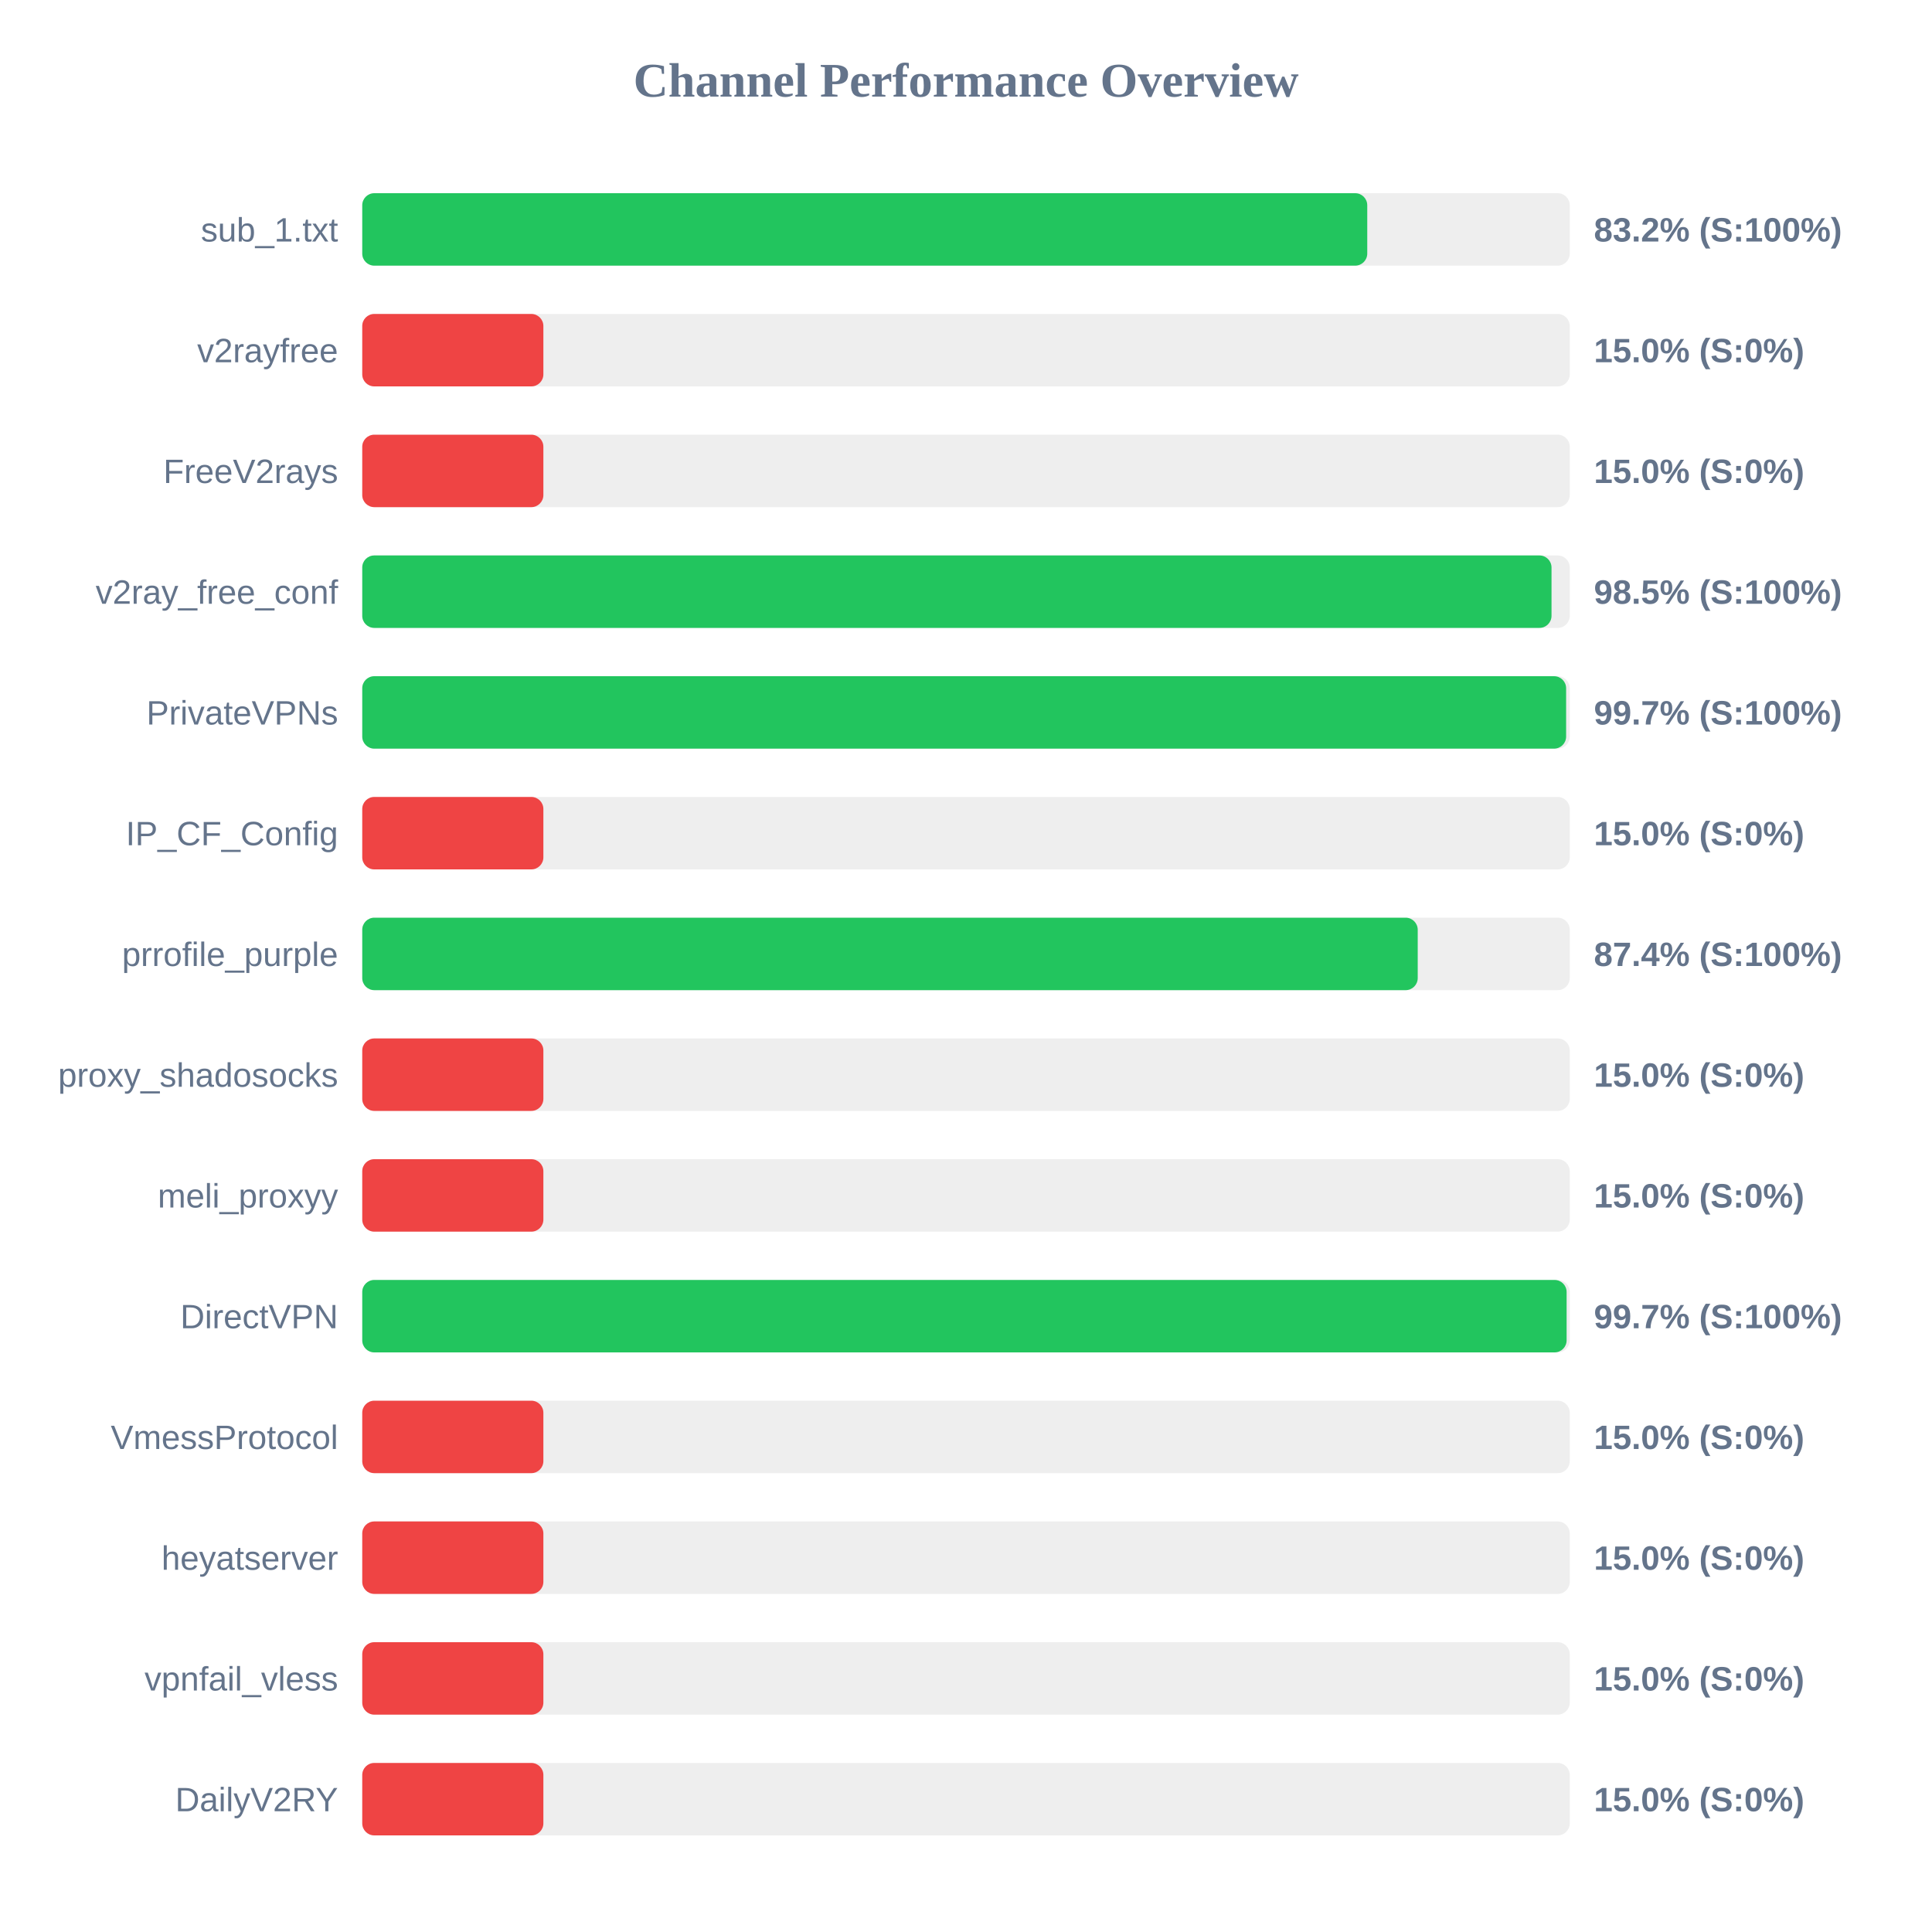
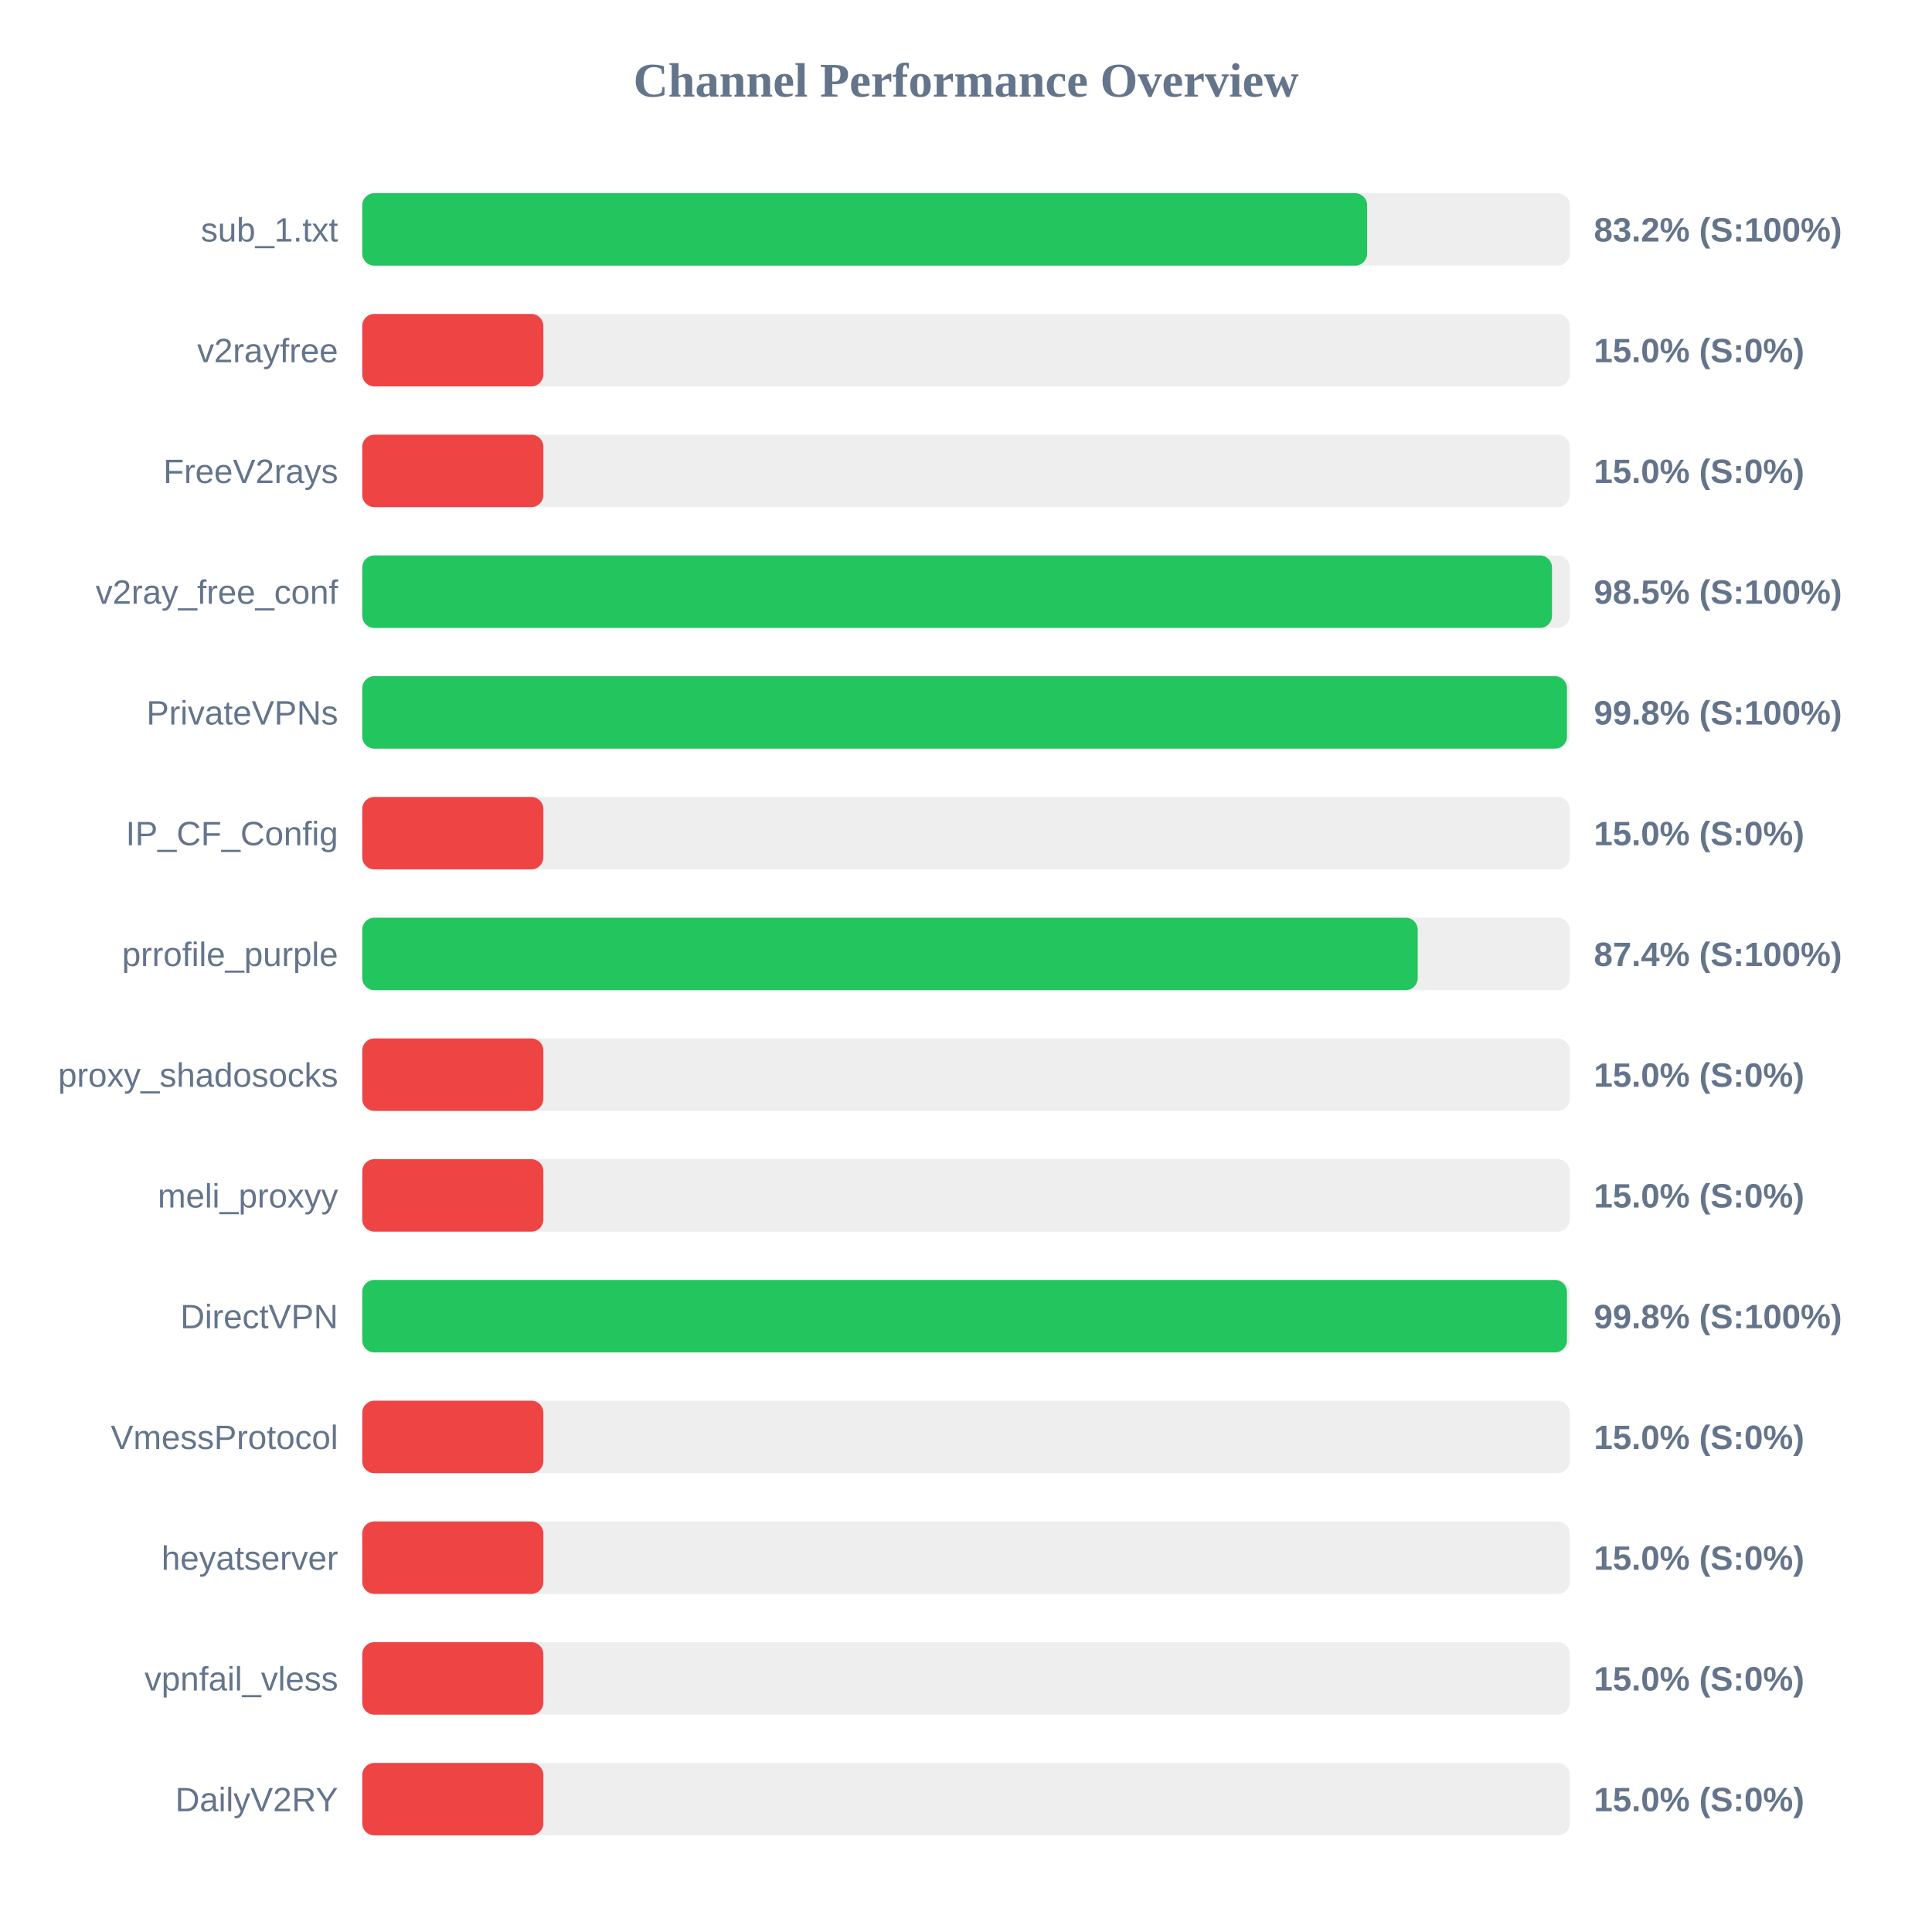
<svg xmlns="http://www.w3.org/2000/svg" width="800" height="800" version="1.1">
  <style>
        .row { font: 14px Arial; fill: #64748b; }
        .score { font: bold 14px Arial; fill: #64748b; }
    </style>
  <text x="400" y="40" text-anchor="middle" font-size="20px" font-weight="bold" fill="#64748b">Channel Performance Overview</text>
  <rect x="150" y="80" width="500" height="30" fill="#eee" rx="5" />
-   <rect x="150" y="80" width="416.15" height="30" fill="#22c55e" rx="5" />
+   <rect x="150" y="80" width="416.1" height="30" fill="#22c55e" rx="5" />
  <text x="140" y="100" text-anchor="end" class="row">sub_1.txt</text>
  <text x="660" y="100" text-anchor="start" class="score">83.2% (S:100%)</text>
  <rect x="150" y="130" width="500" height="30" fill="#eee" rx="5" />
  <rect x="150" y="130" width="75.0" height="30" fill="#ef4444" rx="5" />
  <text x="140" y="150" text-anchor="end" class="row">v2rayfree</text>
  <text x="660" y="150" text-anchor="start" class="score">15.0% (S:0%)</text>
  <rect x="150" y="180" width="500" height="30" fill="#eee" rx="5" />
  <rect x="150" y="180" width="75.0" height="30" fill="#ef4444" rx="5" />
  <text x="140" y="200" text-anchor="end" class="row">FreeV2rays</text>
  <text x="660" y="200" text-anchor="start" class="score">15.0% (S:0%)</text>
  <rect x="150" y="230" width="500" height="30" fill="#eee" rx="5" />
-   <rect x="150" y="230" width="492.45" height="30" fill="#22c55e" rx="5" />
+   <rect x="150" y="230" width="492.65" height="30" fill="#22c55e" rx="5" />
  <text x="140" y="250" text-anchor="end" class="row">v2ray_free_conf</text>
  <text x="660" y="250" text-anchor="start" class="score">98.5% (S:100%)</text>
  <rect x="150" y="280" width="500" height="30" fill="#eee" rx="5" />
-   <rect x="150" y="280" width="498.5" height="30" fill="#22c55e" rx="5" />
+   <rect x="150" y="280" width="498.85" height="30" fill="#22c55e" rx="5" />
  <text x="140" y="300" text-anchor="end" class="row">PrivateVPNs</text>
-   <text x="660" y="300" text-anchor="start" class="score">99.7% (S:100%)</text>
+   <text x="660" y="300" text-anchor="start" class="score">99.8% (S:100%)</text>
  <rect x="150" y="330" width="500" height="30" fill="#eee" rx="5" />
  <rect x="150" y="330" width="75.0" height="30" fill="#ef4444" rx="5" />
  <text x="140" y="350" text-anchor="end" class="row">IP_CF_Config</text>
  <text x="660" y="350" text-anchor="start" class="score">15.0% (S:0%)</text>
  <rect x="150" y="380" width="500" height="30" fill="#eee" rx="5" />
  <rect x="150" y="380" width="437.05" height="30" fill="#22c55e" rx="5" />
  <text x="140" y="400" text-anchor="end" class="row">prrofile_purple</text>
  <text x="660" y="400" text-anchor="start" class="score">87.4% (S:100%)</text>
  <rect x="150" y="430" width="500" height="30" fill="#eee" rx="5" />
  <rect x="150" y="430" width="75.0" height="30" fill="#ef4444" rx="5" />
  <text x="140" y="450" text-anchor="end" class="row">proxy_shadosocks</text>
  <text x="660" y="450" text-anchor="start" class="score">15.0% (S:0%)</text>
  <rect x="150" y="480" width="500" height="30" fill="#eee" rx="5" />
  <rect x="150" y="480" width="75.0" height="30" fill="#ef4444" rx="5" />
  <text x="140" y="500" text-anchor="end" class="row">meli_proxyy</text>
  <text x="660" y="500" text-anchor="start" class="score">15.0% (S:0%)</text>
  <rect x="150" y="530" width="500" height="30" fill="#eee" rx="5" />
-   <rect x="150" y="530" width="498.7" height="30" fill="#22c55e" rx="5" />
+   <rect x="150" y="530" width="498.85" height="30" fill="#22c55e" rx="5" />
  <text x="140" y="550" text-anchor="end" class="row">DirectVPN</text>
-   <text x="660" y="550" text-anchor="start" class="score">99.7% (S:100%)</text>
+   <text x="660" y="550" text-anchor="start" class="score">99.8% (S:100%)</text>
  <rect x="150" y="580" width="500" height="30" fill="#eee" rx="5" />
  <rect x="150" y="580" width="75.0" height="30" fill="#ef4444" rx="5" />
  <text x="140" y="600" text-anchor="end" class="row">VmessProtocol</text>
  <text x="660" y="600" text-anchor="start" class="score">15.0% (S:0%)</text>
  <rect x="150" y="630" width="500" height="30" fill="#eee" rx="5" />
  <rect x="150" y="630" width="75.0" height="30" fill="#ef4444" rx="5" />
  <text x="140" y="650" text-anchor="end" class="row">heyatserver</text>
  <text x="660" y="650" text-anchor="start" class="score">15.0% (S:0%)</text>
  <rect x="150" y="680" width="500" height="30" fill="#eee" rx="5" />
  <rect x="150" y="680" width="75.0" height="30" fill="#ef4444" rx="5" />
  <text x="140" y="700" text-anchor="end" class="row">vpnfail_vless</text>
  <text x="660" y="700" text-anchor="start" class="score">15.0% (S:0%)</text>
  <rect x="150" y="730" width="500" height="30" fill="#eee" rx="5" />
  <rect x="150" y="730" width="75.0" height="30" fill="#ef4444" rx="5" />
  <text x="140" y="750" text-anchor="end" class="row">DailyV2RY</text>
  <text x="660" y="750" text-anchor="start" class="score">15.0% (S:0%)</text>
</svg>
